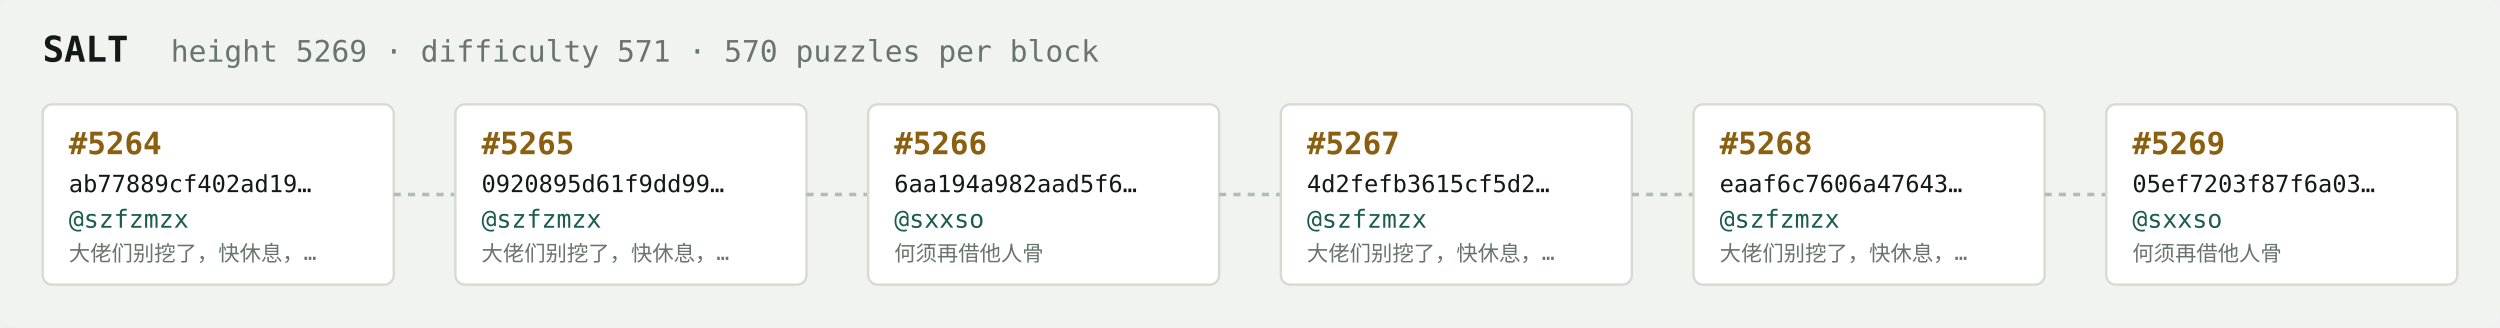
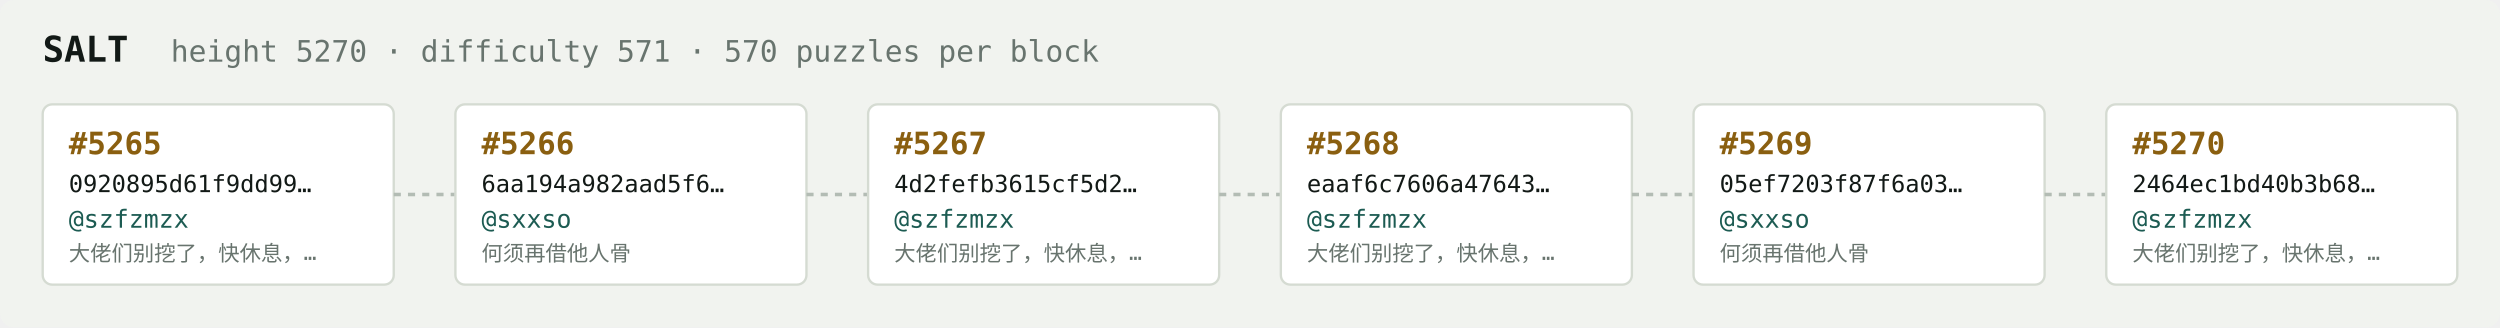
<svg xmlns="http://www.w3.org/2000/svg" width="1054" height="138" viewBox="0 0 1054 138" font-family="ui-monospace,SFMono-Regular,Menlo,monospace">
  <rect fill="#f1f3ef" width="1054" height="138" rx="6" />
  <text x="18" y="26" fill="#121916" font-size="15" font-weight="700">SALT</text>
-   <text x="72" y="26" fill="#68746e" font-size="12.5">height 5269 · difficulty 571 · 570 puzzles per block</text>
+   <text x="72" y="26" fill="#68746e" font-size="12.5">height 5270 · difficulty 571 · 570 puzzles per block</text>
  <rect x="18" y="44" width="148" height="76" rx="4" fill="#ffffff" stroke="#d5dbd2" stroke-width="1" />
-   <text x="29" y="65" fill="#8a5f10" font-size="13" font-weight="700">#5264</text>
-   <text x="29" y="81" fill="#121916" font-size="10">ab77889cf402ad19…</text>
+   <text x="29" y="65" fill="#8a5f10" font-size="13" font-weight="700">#5265</text>
+   <text x="29" y="81" fill="#121916" font-size="10">0920895d61f9dd99…</text>
  <text x="29" y="96" fill="#1c5b52" font-size="10.5">@szfzmzx</text>
  <text x="29" y="110" fill="#68746e" font-size="9">大佬们别挖了，快休息，…</text>
  <line x1="166" y1="82.0" x2="192" y2="82.0" stroke="#b3bcb4" stroke-width="1.5" stroke-dasharray="3 3" />
  <rect x="192" y="44" width="148" height="76" rx="4" fill="#ffffff" stroke="#d5dbd2" stroke-width="1" />
-   <text x="203" y="65" fill="#8a5f10" font-size="13" font-weight="700">#5265</text>
-   <text x="203" y="81" fill="#121916" font-size="10">0920895d61f9dd99…</text>
-   <text x="203" y="96" fill="#1c5b52" font-size="10.5">@szfzmzx</text>
-   <text x="203" y="110" fill="#68746e" font-size="9">大佬们别挖了，快休息，…</text>
+   <text x="203" y="65" fill="#8a5f10" font-size="13" font-weight="700">#5266</text>
+   <text x="203" y="81" fill="#121916" font-size="10">6aa194a982aad5f6…</text>
+   <text x="203" y="96" fill="#1c5b52" font-size="10.5">@sxxso</text>
+   <text x="203" y="110" fill="#68746e" font-size="9">何须再借他人骨</text>
  <line x1="340" y1="82.0" x2="366" y2="82.0" stroke="#b3bcb4" stroke-width="1.5" stroke-dasharray="3 3" />
  <rect x="366" y="44" width="148" height="76" rx="4" fill="#ffffff" stroke="#d5dbd2" stroke-width="1" />
-   <text x="377" y="65" fill="#8a5f10" font-size="13" font-weight="700">#5266</text>
-   <text x="377" y="81" fill="#121916" font-size="10">6aa194a982aad5f6…</text>
-   <text x="377" y="96" fill="#1c5b52" font-size="10.5">@sxxso</text>
-   <text x="377" y="110" fill="#68746e" font-size="9">何须再借他人骨</text>
+   <text x="377" y="65" fill="#8a5f10" font-size="13" font-weight="700">#5267</text>
+   <text x="377" y="81" fill="#121916" font-size="10">4d2fefb3615cf5d2…</text>
+   <text x="377" y="96" fill="#1c5b52" font-size="10.5">@szfzmzx</text>
+   <text x="377" y="110" fill="#68746e" font-size="9">大佬们别挖了，快休息，…</text>
  <line x1="514" y1="82.0" x2="540" y2="82.0" stroke="#b3bcb4" stroke-width="1.5" stroke-dasharray="3 3" />
  <rect x="540" y="44" width="148" height="76" rx="4" fill="#ffffff" stroke="#d5dbd2" stroke-width="1" />
-   <text x="551" y="65" fill="#8a5f10" font-size="13" font-weight="700">#5267</text>
-   <text x="551" y="81" fill="#121916" font-size="10">4d2fefb3615cf5d2…</text>
+   <text x="551" y="65" fill="#8a5f10" font-size="13" font-weight="700">#5268</text>
+   <text x="551" y="81" fill="#121916" font-size="10">eaaf6c7606a47643…</text>
  <text x="551" y="96" fill="#1c5b52" font-size="10.5">@szfzmzx</text>
  <text x="551" y="110" fill="#68746e" font-size="9">大佬们别挖了，快休息，…</text>
  <line x1="688" y1="82.0" x2="714" y2="82.0" stroke="#b3bcb4" stroke-width="1.5" stroke-dasharray="3 3" />
  <rect x="714" y="44" width="148" height="76" rx="4" fill="#ffffff" stroke="#d5dbd2" stroke-width="1" />
-   <text x="725" y="65" fill="#8a5f10" font-size="13" font-weight="700">#5268</text>
-   <text x="725" y="81" fill="#121916" font-size="10">eaaf6c7606a47643…</text>
-   <text x="725" y="96" fill="#1c5b52" font-size="10.5">@szfzmzx</text>
-   <text x="725" y="110" fill="#68746e" font-size="9">大佬们别挖了，快休息，…</text>
+   <text x="725" y="65" fill="#8a5f10" font-size="13" font-weight="700">#5269</text>
+   <text x="725" y="81" fill="#121916" font-size="10">05ef7203f87f6a03…</text>
+   <text x="725" y="96" fill="#1c5b52" font-size="10.5">@sxxso</text>
+   <text x="725" y="110" fill="#68746e" font-size="9">何须再借他人骨</text>
  <line x1="862" y1="82.0" x2="888" y2="82.0" stroke="#b3bcb4" stroke-width="1.5" stroke-dasharray="3 3" />
  <rect x="888" y="44" width="148" height="76" rx="4" fill="#ffffff" stroke="#d5dbd2" stroke-width="1" />
-   <text x="899" y="65" fill="#8a5f10" font-size="13" font-weight="700">#5269</text>
-   <text x="899" y="81" fill="#121916" font-size="10">05ef7203f87f6a03…</text>
-   <text x="899" y="96" fill="#1c5b52" font-size="10.5">@sxxso</text>
-   <text x="899" y="110" fill="#68746e" font-size="9">何须再借他人骨</text>
+   <text x="899" y="65" fill="#8a5f10" font-size="13" font-weight="700">#5270</text>
+   <text x="899" y="81" fill="#121916" font-size="10">2464ec1bd40b3b68…</text>
+   <text x="899" y="96" fill="#1c5b52" font-size="10.5">@szfzmzx</text>
+   <text x="899" y="110" fill="#68746e" font-size="9">大佬们别挖了，快休息，…</text>
</svg>
